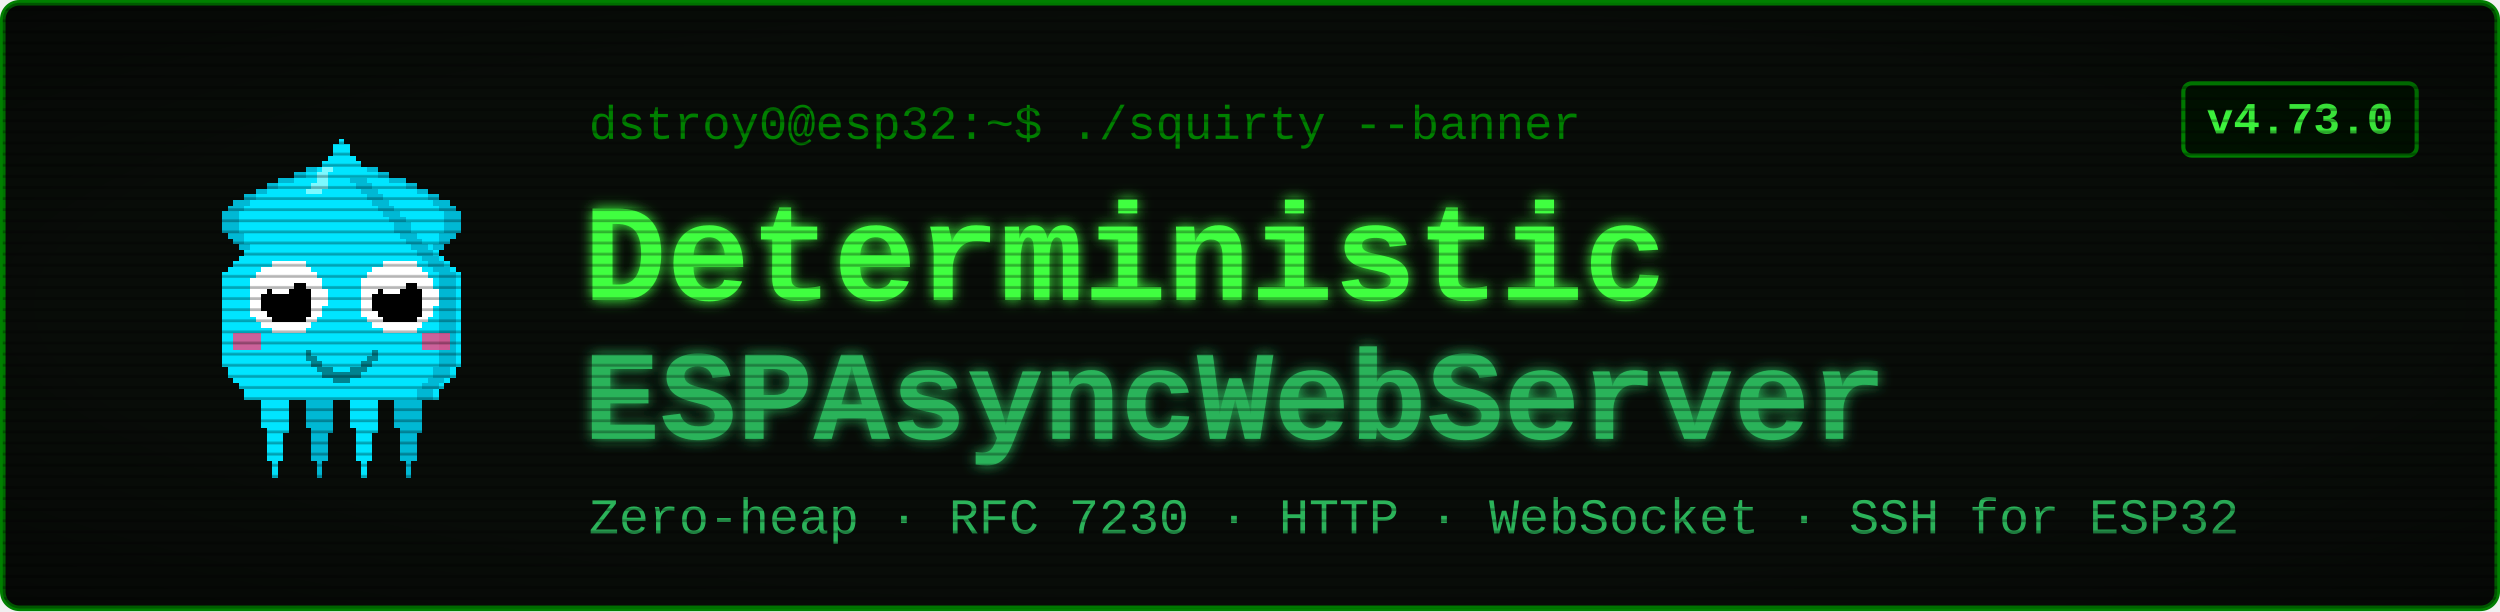
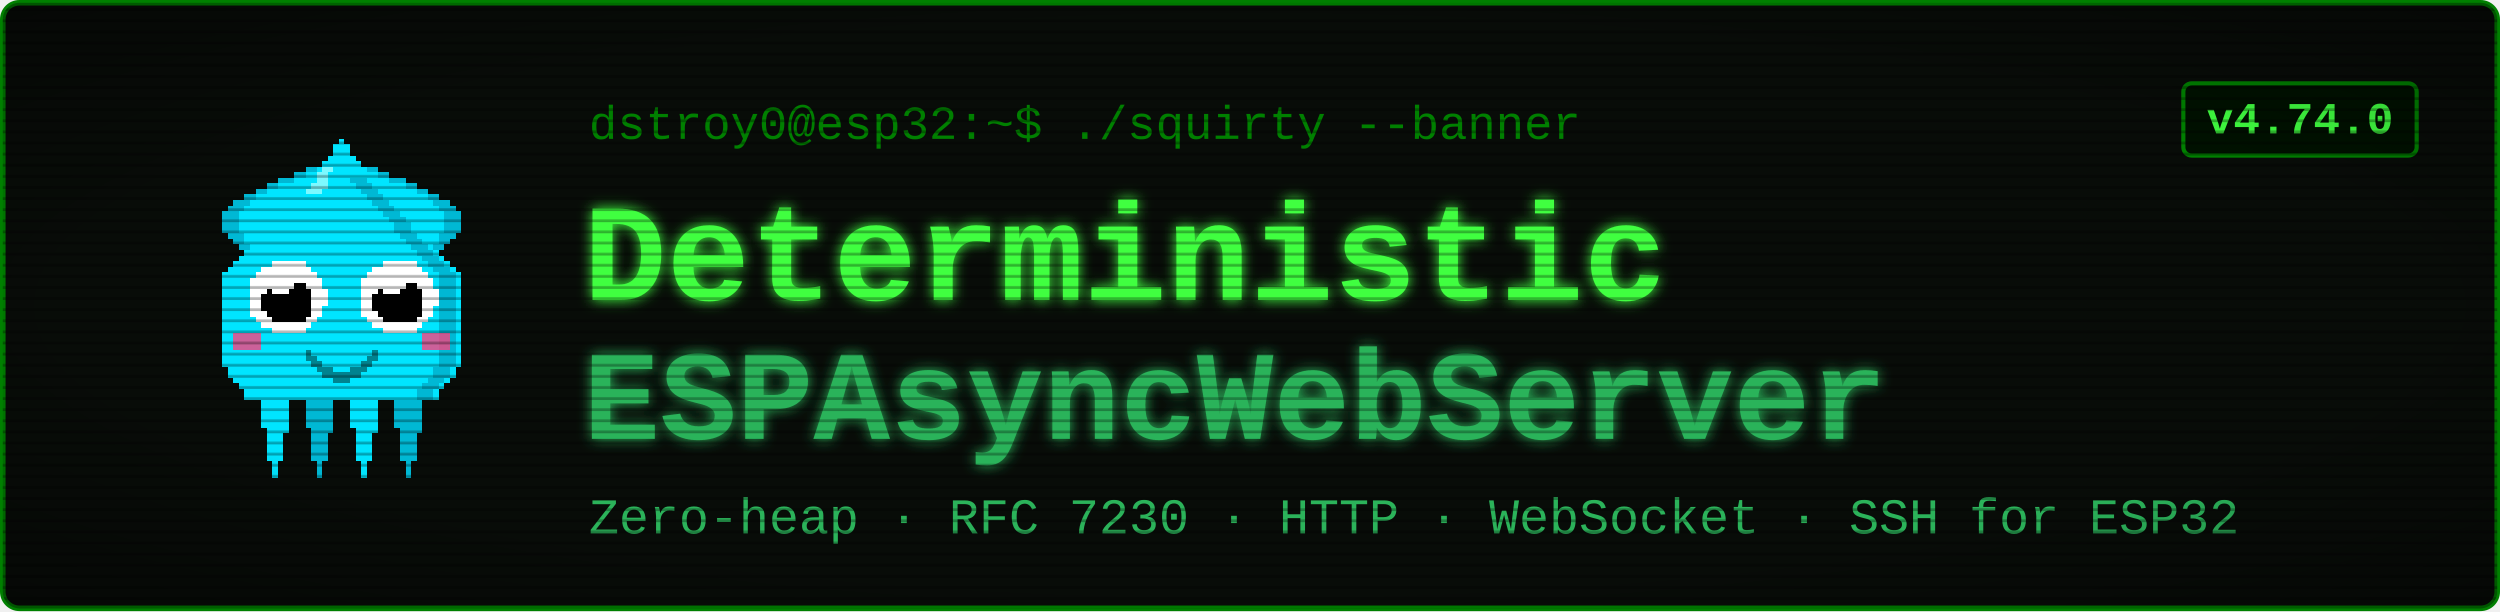
<svg xmlns="http://www.w3.org/2000/svg" viewBox="0 0 900 220" width="900" height="220" font-family="'Courier New', ui-monospace, monospace">
  <defs>
    <filter id="glow" x="-40%" y="-40%" width="180%" height="180%">
      <feGaussianBlur stdDeviation="2.4" result="b" />
      <feMerge>
        <feMergeNode in="b" />
        <feMergeNode in="SourceGraphic" />
      </feMerge>
    </filter>
    <pattern id="scan" width="4" height="4" patternUnits="userSpaceOnUse">
      <rect width="4" height="1" y="3" fill="#000000" opacity="0.28" />
    </pattern>
    <radialGradient id="vig" cx="50%" cy="50%" r="78%">
      <stop offset="58%" stop-color="#000000" stop-opacity="0" />
      <stop offset="100%" stop-color="#000000" stop-opacity="0.45" />
    </radialGradient>
  </defs>
  <rect x="1" y="1" width="898" height="218" rx="6" fill="#080c08" stroke="#008000" stroke-width="2" />
  <g transform="translate(58,46) scale(2)" shape-rendering="crispEdges">
    <rect x="29" y="6" width="1" height="1" fill="#00e5ff" />
    <rect x="26" y="7" width="3" height="1" fill="#00e5ff" />
    <rect x="24" y="8" width="4" height="1" fill="#00e5ff" />
    <rect x="21" y="9" width="7" height="1" fill="#00e5ff" />
    <rect x="19" y="10" width="8" height="1" fill="#00e5ff" />
    <rect x="17" y="11" width="9" height="1" fill="#00e5ff" />
    <rect x="15" y="12" width="10" height="1" fill="#00e5ff" />
    <rect x="13" y="13" width="11" height="1" fill="#00e5ff" />
    <rect x="12" y="14" width="11" height="1" fill="#00e5ff" />
    <rect x="11" y="15" width="11" height="1" fill="#00e5ff" />
    <rect x="11" y="16" width="10" height="1" fill="#00e5ff" />
    <rect x="11" y="17" width="9" height="1" fill="#00e5ff" />
    <rect x="11" y="18" width="9" height="1" fill="#00e5ff" />
    <rect x="12" y="19" width="7" height="1" fill="#00e5ff" />
    <rect x="13" y="20" width="5" height="1" fill="#00e5ff" />
    <rect x="14" y="21" width="3" height="1" fill="#00e5ff" />
    <rect x="15" y="22" width="1" height="1" fill="#00e5ff" />
    <rect x="29" y="6" width="3" height="1" fill="#00b8d4" />
    <rect x="26" y="7" width="3" height="1" fill="#00b8d4" />
    <rect x="24" y="8" width="2" height="1" fill="#00b8d4" />
    <rect x="21" y="9" width="3" height="1" fill="#00b8d4" />
    <rect x="19" y="10" width="2" height="1" fill="#00b8d4" />
    <rect x="17" y="11" width="2" height="1" fill="#00b8d4" />
    <rect x="15" y="12" width="2" height="1" fill="#00b8d4" />
    <rect x="13" y="13" width="3" height="1" fill="#00b8d4" />
    <rect x="12" y="14" width="3" height="1" fill="#00b8d4" />
    <rect x="11" y="15" width="3" height="1" fill="#00b8d4" />
    <rect x="11" y="16" width="3" height="1" fill="#00b8d4" />
    <rect x="11" y="17" width="3" height="1" fill="#00b8d4" />
    <rect x="11" y="18" width="3" height="1" fill="#00b8d4" />
    <rect x="12" y="19" width="3" height="1" fill="#00b8d4" />
    <rect x="13" y="20" width="2" height="1" fill="#00b8d4" />
    <rect x="14" y="21" width="2" height="1" fill="#00b8d4" />
    <rect x="15" y="22" width="2" height="1" fill="#00b8d4" />
    <rect x="35" y="6" width="1" height="1" fill="#00e5ff" />
    <rect x="36" y="7" width="3" height="1" fill="#00e5ff" />
    <rect x="37" y="8" width="4" height="1" fill="#00e5ff" />
    <rect x="37" y="9" width="7" height="1" fill="#00e5ff" />
    <rect x="38" y="10" width="8" height="1" fill="#00e5ff" />
    <rect x="39" y="11" width="9" height="1" fill="#00e5ff" />
    <rect x="40" y="12" width="10" height="1" fill="#00e5ff" />
    <rect x="41" y="13" width="11" height="1" fill="#00e5ff" />
    <rect x="42" y="14" width="11" height="1" fill="#00e5ff" />
    <rect x="43" y="15" width="11" height="1" fill="#00e5ff" />
    <rect x="44" y="16" width="10" height="1" fill="#00e5ff" />
    <rect x="45" y="17" width="9" height="1" fill="#00e5ff" />
    <rect x="45" y="18" width="9" height="1" fill="#00e5ff" />
    <rect x="46" y="19" width="7" height="1" fill="#00e5ff" />
    <rect x="47" y="20" width="5" height="1" fill="#00e5ff" />
    <rect x="48" y="21" width="3" height="1" fill="#00e5ff" />
    <rect x="49" y="22" width="1" height="1" fill="#00e5ff" />
    <rect x="33" y="6" width="3" height="1" fill="#00b8d4" />
    <rect x="36" y="7" width="3" height="1" fill="#00b8d4" />
    <rect x="39" y="8" width="2" height="1" fill="#00b8d4" />
    <rect x="41" y="9" width="3" height="1" fill="#00b8d4" />
    <rect x="44" y="10" width="2" height="1" fill="#00b8d4" />
    <rect x="46" y="11" width="2" height="1" fill="#00b8d4" />
    <rect x="48" y="12" width="2" height="1" fill="#00b8d4" />
    <rect x="49" y="13" width="3" height="1" fill="#00b8d4" />
    <rect x="50" y="14" width="3" height="1" fill="#00b8d4" />
    <rect x="51" y="15" width="3" height="1" fill="#00b8d4" />
    <rect x="51" y="16" width="3" height="1" fill="#00b8d4" />
    <rect x="51" y="17" width="3" height="1" fill="#00b8d4" />
    <rect x="51" y="18" width="3" height="1" fill="#00b8d4" />
    <rect x="50" y="19" width="3" height="1" fill="#00b8d4" />
    <rect x="50" y="20" width="2" height="1" fill="#00b8d4" />
    <rect x="49" y="21" width="2" height="1" fill="#00b8d4" />
    <rect x="48" y="22" width="2" height="1" fill="#00b8d4" />
    <rect x="17" y="46" width="7" height="1" fill="#00e5ff" />
    <rect x="17" y="47" width="7" height="1" fill="#00e5ff" />
    <rect x="17" y="48" width="7" height="1" fill="#00e5ff" />
    <rect x="18" y="49" width="5" height="1" fill="#00e5ff" />
    <rect x="18" y="50" width="5" height="1" fill="#00e5ff" />
    <rect x="18" y="51" width="5" height="1" fill="#00e5ff" />
    <rect x="18" y="52" width="5" height="1" fill="#00e5ff" />
    <rect x="18" y="53" width="5" height="1" fill="#00e5ff" />
    <rect x="19" y="54" width="4" height="1" fill="#00e5ff" />
    <rect x="19" y="55" width="3" height="1" fill="#00e5ff" />
    <rect x="19" y="56" width="3" height="1" fill="#00e5ff" />
    <rect x="19" y="57" width="3" height="1" fill="#00e5ff" />
    <rect x="19" y="58" width="3" height="1" fill="#00e5ff" />
    <rect x="19" y="59" width="3" height="1" fill="#00e5ff" />
    <rect x="20" y="60" width="1" height="1" fill="#00e5ff" />
    <rect x="20" y="61" width="1" height="1" fill="#00e5ff" />
    <rect x="20" y="62" width="1" height="1" fill="#00e5ff" />
    <rect x="25" y="46" width="7" height="1" fill="#00b8d4" />
    <rect x="25" y="47" width="7" height="1" fill="#00b8d4" />
    <rect x="25" y="48" width="7" height="1" fill="#00b8d4" />
    <rect x="26" y="49" width="5" height="1" fill="#00b8d4" />
    <rect x="26" y="50" width="5" height="1" fill="#00b8d4" />
    <rect x="26" y="51" width="5" height="1" fill="#00b8d4" />
    <rect x="26" y="52" width="5" height="1" fill="#00b8d4" />
    <rect x="26" y="53" width="5" height="1" fill="#00b8d4" />
    <rect x="27" y="54" width="4" height="1" fill="#00b8d4" />
    <rect x="27" y="55" width="3" height="1" fill="#00b8d4" />
    <rect x="27" y="56" width="3" height="1" fill="#00b8d4" />
    <rect x="27" y="57" width="3" height="1" fill="#00b8d4" />
    <rect x="27" y="58" width="3" height="1" fill="#00b8d4" />
    <rect x="27" y="59" width="3" height="1" fill="#00b8d4" />
    <rect x="28" y="60" width="1" height="1" fill="#00b8d4" />
    <rect x="28" y="61" width="1" height="1" fill="#00b8d4" />
    <rect x="28" y="62" width="1" height="1" fill="#00b8d4" />
    <rect x="33" y="46" width="7" height="1" fill="#00e5ff" />
    <rect x="33" y="47" width="7" height="1" fill="#00e5ff" />
    <rect x="33" y="48" width="7" height="1" fill="#00e5ff" />
    <rect x="34" y="49" width="5" height="1" fill="#00e5ff" />
    <rect x="34" y="50" width="5" height="1" fill="#00e5ff" />
    <rect x="34" y="51" width="5" height="1" fill="#00e5ff" />
    <rect x="34" y="52" width="5" height="1" fill="#00e5ff" />
    <rect x="34" y="53" width="5" height="1" fill="#00e5ff" />
    <rect x="35" y="54" width="4" height="1" fill="#00e5ff" />
    <rect x="35" y="55" width="3" height="1" fill="#00e5ff" />
    <rect x="35" y="56" width="3" height="1" fill="#00e5ff" />
    <rect x="35" y="57" width="3" height="1" fill="#00e5ff" />
    <rect x="35" y="58" width="3" height="1" fill="#00e5ff" />
    <rect x="35" y="59" width="3" height="1" fill="#00e5ff" />
    <rect x="36" y="60" width="1" height="1" fill="#00e5ff" />
    <rect x="36" y="61" width="1" height="1" fill="#00e5ff" />
    <rect x="36" y="62" width="1" height="1" fill="#00e5ff" />
    <rect x="41" y="46" width="7" height="1" fill="#00b8d4" />
    <rect x="41" y="47" width="7" height="1" fill="#00b8d4" />
    <rect x="41" y="48" width="7" height="1" fill="#00b8d4" />
    <rect x="42" y="49" width="5" height="1" fill="#00b8d4" />
    <rect x="42" y="50" width="5" height="1" fill="#00b8d4" />
    <rect x="42" y="51" width="5" height="1" fill="#00b8d4" />
    <rect x="42" y="52" width="5" height="1" fill="#00b8d4" />
    <rect x="42" y="53" width="5" height="1" fill="#00b8d4" />
    <rect x="43" y="54" width="4" height="1" fill="#00b8d4" />
    <rect x="43" y="55" width="3" height="1" fill="#00b8d4" />
    <rect x="43" y="56" width="3" height="1" fill="#00b8d4" />
    <rect x="43" y="57" width="3" height="1" fill="#00b8d4" />
    <rect x="43" y="58" width="3" height="1" fill="#00b8d4" />
    <rect x="43" y="59" width="3" height="1" fill="#00b8d4" />
    <rect x="44" y="60" width="1" height="1" fill="#00b8d4" />
    <rect x="44" y="61" width="1" height="1" fill="#00b8d4" />
    <rect x="44" y="62" width="1" height="1" fill="#00b8d4" />
    <rect x="32" y="2" width="1" height="1" fill="#00e5ff" />
    <rect x="31" y="3" width="3" height="1" fill="#00e5ff" />
    <rect x="31" y="4" width="3" height="1" fill="#00e5ff" />
    <rect x="30" y="5" width="5" height="1" fill="#00e5ff" />
    <rect x="29" y="6" width="7" height="1" fill="#00e5ff" />
    <rect x="28" y="7" width="9" height="1" fill="#00e5ff" />
    <rect x="27" y="8" width="11" height="1" fill="#00e5ff" />
    <rect x="27" y="9" width="11" height="1" fill="#00e5ff" />
    <rect x="26" y="10" width="13" height="1" fill="#00e5ff" />
    <rect x="25" y="11" width="15" height="1" fill="#00e5ff" />
    <rect x="24" y="12" width="17" height="1" fill="#00e5ff" />
    <rect x="23" y="13" width="19" height="1" fill="#00e5ff" />
    <rect x="22" y="14" width="21" height="1" fill="#00e5ff" />
    <rect x="21" y="15" width="23" height="1" fill="#00e5ff" />
    <rect x="20" y="16" width="25" height="1" fill="#00e5ff" />
    <rect x="19" y="17" width="27" height="1" fill="#00e5ff" />
    <rect x="19" y="18" width="27" height="1" fill="#00e5ff" />
    <rect x="18" y="19" width="29" height="1" fill="#00e5ff" />
    <rect x="17" y="20" width="31" height="1" fill="#00e5ff" />
    <rect x="16" y="21" width="33" height="1" fill="#00e5ff" />
    <rect x="15" y="22" width="35" height="1" fill="#00e5ff" />
    <rect x="14" y="23" width="37" height="1" fill="#00e5ff" />
    <rect x="13" y="24" width="39" height="1" fill="#00e5ff" />
    <rect x="12" y="25" width="41" height="1" fill="#00e5ff" />
    <rect x="11" y="26" width="43" height="1" fill="#00e5ff" />
    <rect x="11" y="27" width="43" height="1" fill="#00e5ff" />
    <rect x="11" y="28" width="43" height="1" fill="#00e5ff" />
    <rect x="11" y="29" width="43" height="1" fill="#00e5ff" />
    <rect x="11" y="30" width="43" height="1" fill="#00e5ff" />
    <rect x="11" y="31" width="43" height="1" fill="#00e5ff" />
    <rect x="11" y="32" width="43" height="1" fill="#00e5ff" />
    <rect x="11" y="33" width="43" height="1" fill="#00e5ff" />
    <rect x="11" y="34" width="43" height="1" fill="#00e5ff" />
    <rect x="11" y="35" width="43" height="1" fill="#00e5ff" />
    <rect x="11" y="36" width="43" height="1" fill="#00e5ff" />
    <rect x="11" y="37" width="43" height="1" fill="#00e5ff" />
    <rect x="11" y="38" width="43" height="1" fill="#00e5ff" />
    <rect x="11" y="39" width="43" height="1" fill="#00e5ff" />
    <rect x="11" y="40" width="43" height="1" fill="#00e5ff" />
    <rect x="11" y="41" width="43" height="1" fill="#00e5ff" />
    <rect x="11" y="42" width="43" height="1" fill="#00e5ff" />
    <rect x="12" y="43" width="41" height="1" fill="#00e5ff" />
    <rect x="12" y="44" width="41" height="1" fill="#00e5ff" />
    <rect x="13" y="45" width="39" height="1" fill="#00e5ff" />
    <rect x="14" y="46" width="37" height="1" fill="#00e5ff" />
    <rect x="15" y="47" width="35" height="1" fill="#00e5ff" />
    <rect x="15" y="48" width="35" height="1" fill="#00e5ff" />
    <rect x="34" y="9" width="3" height="1" fill="#00b8d4" />
    <rect x="35" y="10" width="3" height="1" fill="#00b8d4" />
    <rect x="36" y="11" width="3" height="1" fill="#00b8d4" />
    <rect x="37" y="12" width="3" height="1" fill="#00b8d4" />
    <rect x="38" y="13" width="3" height="1" fill="#00b8d4" />
    <rect x="39" y="14" width="3" height="1" fill="#00b8d4" />
    <rect x="40" y="15" width="3" height="1" fill="#00b8d4" />
    <rect x="41" y="16" width="3" height="1" fill="#00b8d4" />
    <rect x="42" y="17" width="3" height="1" fill="#00b8d4" />
    <rect x="42" y="18" width="3" height="1" fill="#00b8d4" />
    <rect x="43" y="19" width="3" height="1" fill="#00b8d4" />
    <rect x="44" y="20" width="3" height="1" fill="#00b8d4" />
    <rect x="45" y="21" width="3" height="1" fill="#00b8d4" />
    <rect x="46" y="22" width="3" height="1" fill="#00b8d4" />
    <rect x="47" y="23" width="3" height="1" fill="#00b8d4" />
    <rect x="48" y="24" width="3" height="1" fill="#00b8d4" />
    <rect x="49" y="25" width="3" height="1" fill="#00b8d4" />
    <rect x="50" y="26" width="3" height="1" fill="#00b8d4" />
    <rect x="50" y="27" width="3" height="1" fill="#00b8d4" />
    <rect x="50" y="28" width="3" height="1" fill="#00b8d4" />
    <rect x="50" y="29" width="3" height="1" fill="#00b8d4" />
    <rect x="50" y="30" width="3" height="1" fill="#00b8d4" />
    <rect x="50" y="31" width="3" height="1" fill="#00b8d4" />
    <rect x="50" y="32" width="3" height="1" fill="#00b8d4" />
    <rect x="50" y="33" width="3" height="1" fill="#00b8d4" />
    <rect x="50" y="34" width="3" height="1" fill="#00b8d4" />
    <rect x="50" y="35" width="3" height="1" fill="#00b8d4" />
    <rect x="50" y="36" width="3" height="1" fill="#00b8d4" />
    <rect x="50" y="37" width="3" height="1" fill="#00b8d4" />
    <rect x="50" y="38" width="3" height="1" fill="#00b8d4" />
    <rect x="50" y="39" width="3" height="1" fill="#00b8d4" />
    <rect x="50" y="40" width="3" height="1" fill="#00b8d4" />
    <rect x="50" y="41" width="3" height="1" fill="#00b8d4" />
    <rect x="50" y="42" width="3" height="1" fill="#00b8d4" />
    <rect x="49" y="43" width="3" height="1" fill="#00b8d4" />
    <rect x="49" y="44" width="3" height="1" fill="#00b8d4" />
    <rect x="48" y="45" width="3" height="1" fill="#00b8d4" />
    <rect x="47" y="46" width="3" height="1" fill="#00b8d4" />
    <rect x="46" y="47" width="3" height="1" fill="#00b8d4" />
    <rect x="46" y="48" width="3" height="1" fill="#00b8d4" />
    <rect x="29" y="7" width="2" height="1" fill="#7df9ff" />
    <rect x="28" y="8" width="2" height="1" fill="#7df9ff" />
    <rect x="28" y="9" width="2" height="1" fill="#7df9ff" />
    <rect x="27" y="10" width="3" height="1" fill="#7df9ff" />
    <rect x="26" y="11" width="3" height="1" fill="#7df9ff" />
    <rect x="13" y="37" width="5" height="3" fill="#ff4081" opacity="0.8" />
    <rect x="47" y="37" width="5" height="3" fill="#ff4081" opacity="0.8" />
    <rect x="20" y="24" width="6" height="1" fill="#ffffff" />
    <rect x="18" y="25" width="9" height="1" fill="#ffffff" />
    <rect x="17" y="26" width="11" height="1" fill="#ffffff" />
    <rect x="16" y="27" width="13" height="1" fill="#ffffff" />
    <rect x="16" y="28" width="13" height="1" fill="#ffffff" />
    <rect x="16" y="29" width="14" height="1" fill="#ffffff" />
    <rect x="16" y="30" width="14" height="1" fill="#ffffff" />
    <rect x="16" y="31" width="14" height="1" fill="#ffffff" />
    <rect x="16" y="32" width="13" height="1" fill="#ffffff" />
    <rect x="16" y="33" width="13" height="1" fill="#ffffff" />
    <rect x="17" y="34" width="11" height="1" fill="#ffffff" />
    <rect x="18" y="35" width="9" height="1" fill="#ffffff" />
    <rect x="20" y="36" width="6" height="1" fill="#ffffff" />
    <rect x="20" y="28" width="6" height="1" fill="#000000" />
    <rect x="19" y="29" width="8" height="1" fill="#000000" />
    <rect x="18" y="30" width="9" height="1" fill="#000000" />
    <rect x="18" y="31" width="9" height="1" fill="#000000" />
    <rect x="18" y="32" width="9" height="1" fill="#000000" />
    <rect x="19" y="33" width="8" height="1" fill="#000000" />
    <rect x="20" y="34" width="6" height="1" fill="#000000" />
    <rect x="20" y="27" width="3" height="1" fill="#ffffff" />
    <rect x="20" y="28" width="4" height="1" fill="#ffffff" />
    <rect x="20" y="29" width="3" height="1" fill="#ffffff" />
    <rect x="40" y="24" width="6" height="1" fill="#ffffff" />
    <rect x="38" y="25" width="9" height="1" fill="#ffffff" />
    <rect x="37" y="26" width="11" height="1" fill="#ffffff" />
    <rect x="36" y="27" width="13" height="1" fill="#ffffff" />
    <rect x="36" y="28" width="13" height="1" fill="#ffffff" />
    <rect x="36" y="29" width="14" height="1" fill="#ffffff" />
    <rect x="36" y="30" width="14" height="1" fill="#ffffff" />
    <rect x="36" y="31" width="14" height="1" fill="#ffffff" />
    <rect x="36" y="32" width="13" height="1" fill="#ffffff" />
    <rect x="36" y="33" width="13" height="1" fill="#ffffff" />
    <rect x="37" y="34" width="11" height="1" fill="#ffffff" />
    <rect x="38" y="35" width="9" height="1" fill="#ffffff" />
    <rect x="40" y="36" width="6" height="1" fill="#ffffff" />
    <rect x="40" y="28" width="6" height="1" fill="#000000" />
    <rect x="39" y="29" width="8" height="1" fill="#000000" />
    <rect x="38" y="30" width="9" height="1" fill="#000000" />
    <rect x="38" y="31" width="9" height="1" fill="#000000" />
    <rect x="38" y="32" width="9" height="1" fill="#000000" />
    <rect x="39" y="33" width="8" height="1" fill="#000000" />
    <rect x="40" y="34" width="6" height="1" fill="#000000" />
    <rect x="40" y="27" width="3" height="1" fill="#ffffff" />
    <rect x="40" y="28" width="4" height="1" fill="#ffffff" />
    <rect x="40" y="29" width="3" height="1" fill="#ffffff" />
    <rect x="26" y="40" width="1" height="2" fill="#00838f" />
    <rect x="27" y="41" width="1" height="2" fill="#00838f" />
    <rect x="28" y="42" width="1" height="2" fill="#00838f" />
    <rect x="29" y="43" width="1" height="2" fill="#00838f" />
    <rect x="30" y="43" width="1" height="2" fill="#00838f" />
    <rect x="31" y="44" width="1" height="2" fill="#00838f" />
    <rect x="32" y="44" width="1" height="2" fill="#00838f" />
    <rect x="33" y="44" width="1" height="2" fill="#00838f" />
    <rect x="34" y="43" width="1" height="2" fill="#00838f" />
    <rect x="35" y="43" width="1" height="2" fill="#00838f" />
    <rect x="36" y="42" width="1" height="2" fill="#00838f" />
    <rect x="37" y="41" width="1" height="2" fill="#00838f" />
    <rect x="38" y="40" width="1" height="2" fill="#00838f" />
  </g>
  <text x="212" y="50" font-size="17" fill="#008000">dstroy0@esp32:~$ ./squirty --banner</text>
  <text x="210" y="108" font-size="50" font-weight="700" fill="#40ff40" filter="url(#glow)">Deterministic</text>
  <text x="210" y="158" font-size="46" font-weight="700" fill="#2bb35a" filter="url(#glow)">ESPAsyncWebServer</text>
  <text x="212" y="192" font-size="18" fill="#2bb35a">Zero-heap · RFC 7230 · HTTP · WebSocket · SSH for ESP32</text>
  <rect x="786" y="30" width="84" height="26" rx="3" fill="#001100" stroke="#008000" stroke-width="1.5" />
-   <text x="828" y="48" font-size="16" font-weight="700" fill="#40ff40" text-anchor="middle">v4.73.0</text>
+   <text x="828" y="48" font-size="16" font-weight="700" fill="#40ff40" text-anchor="middle">v4.74.0</text>
  <rect x="1" y="1" width="898" height="218" rx="6" fill="url(#scan)" />
  <rect x="1" y="1" width="898" height="218" rx="6" fill="url(#vig)" />
</svg>
